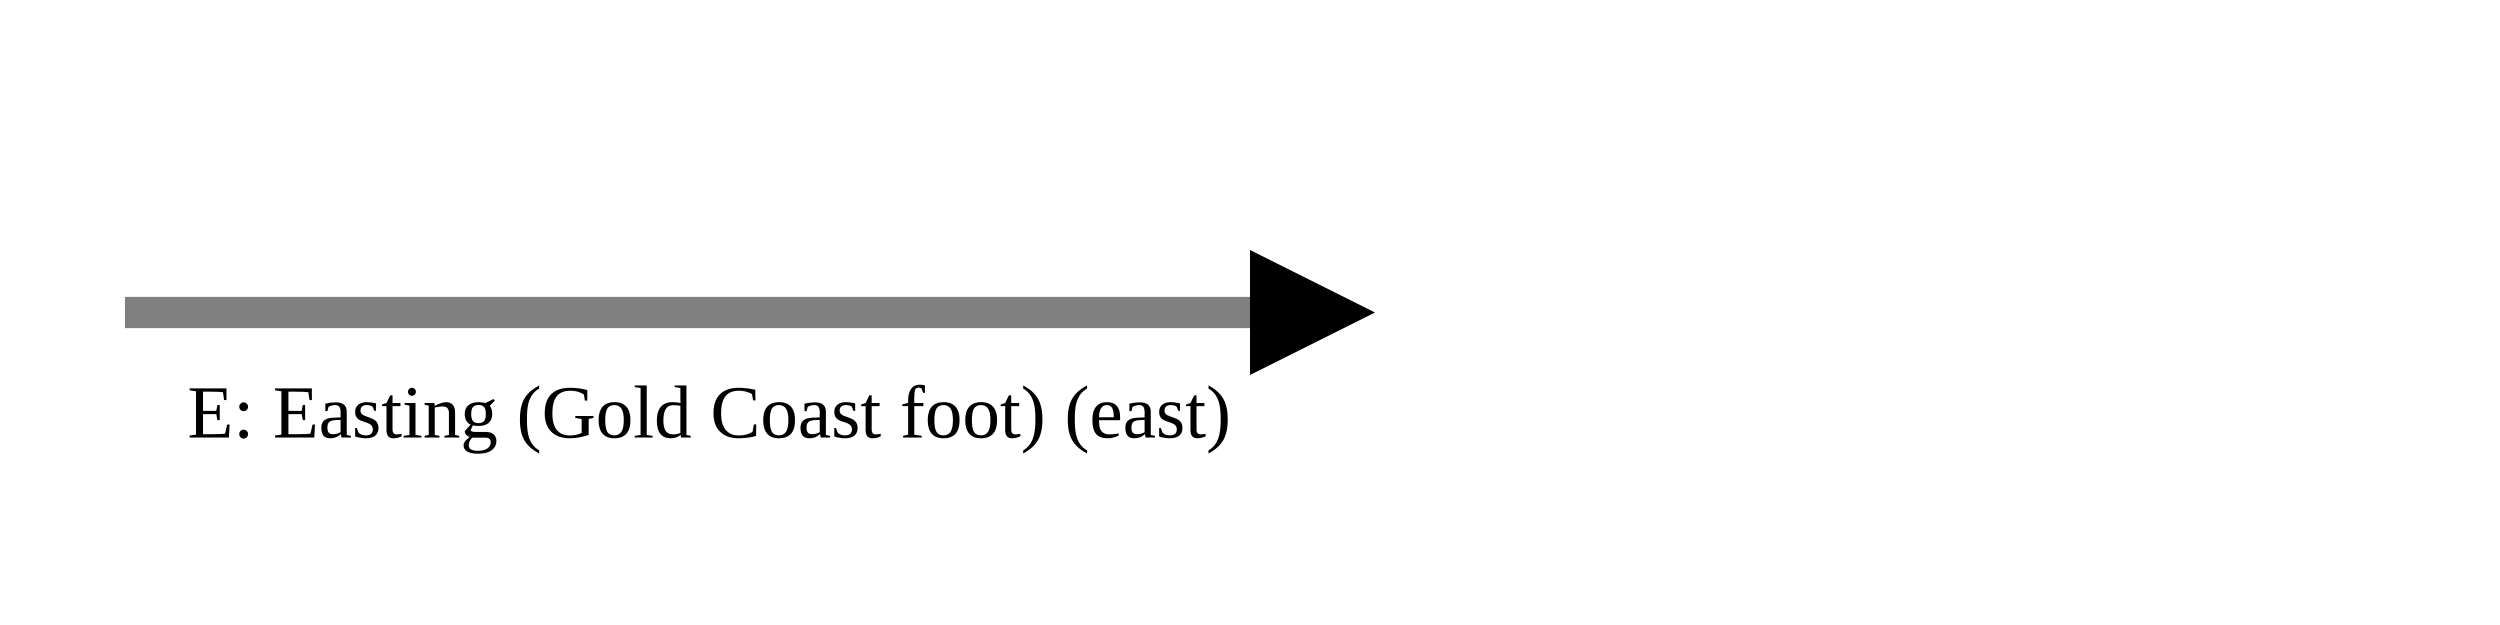
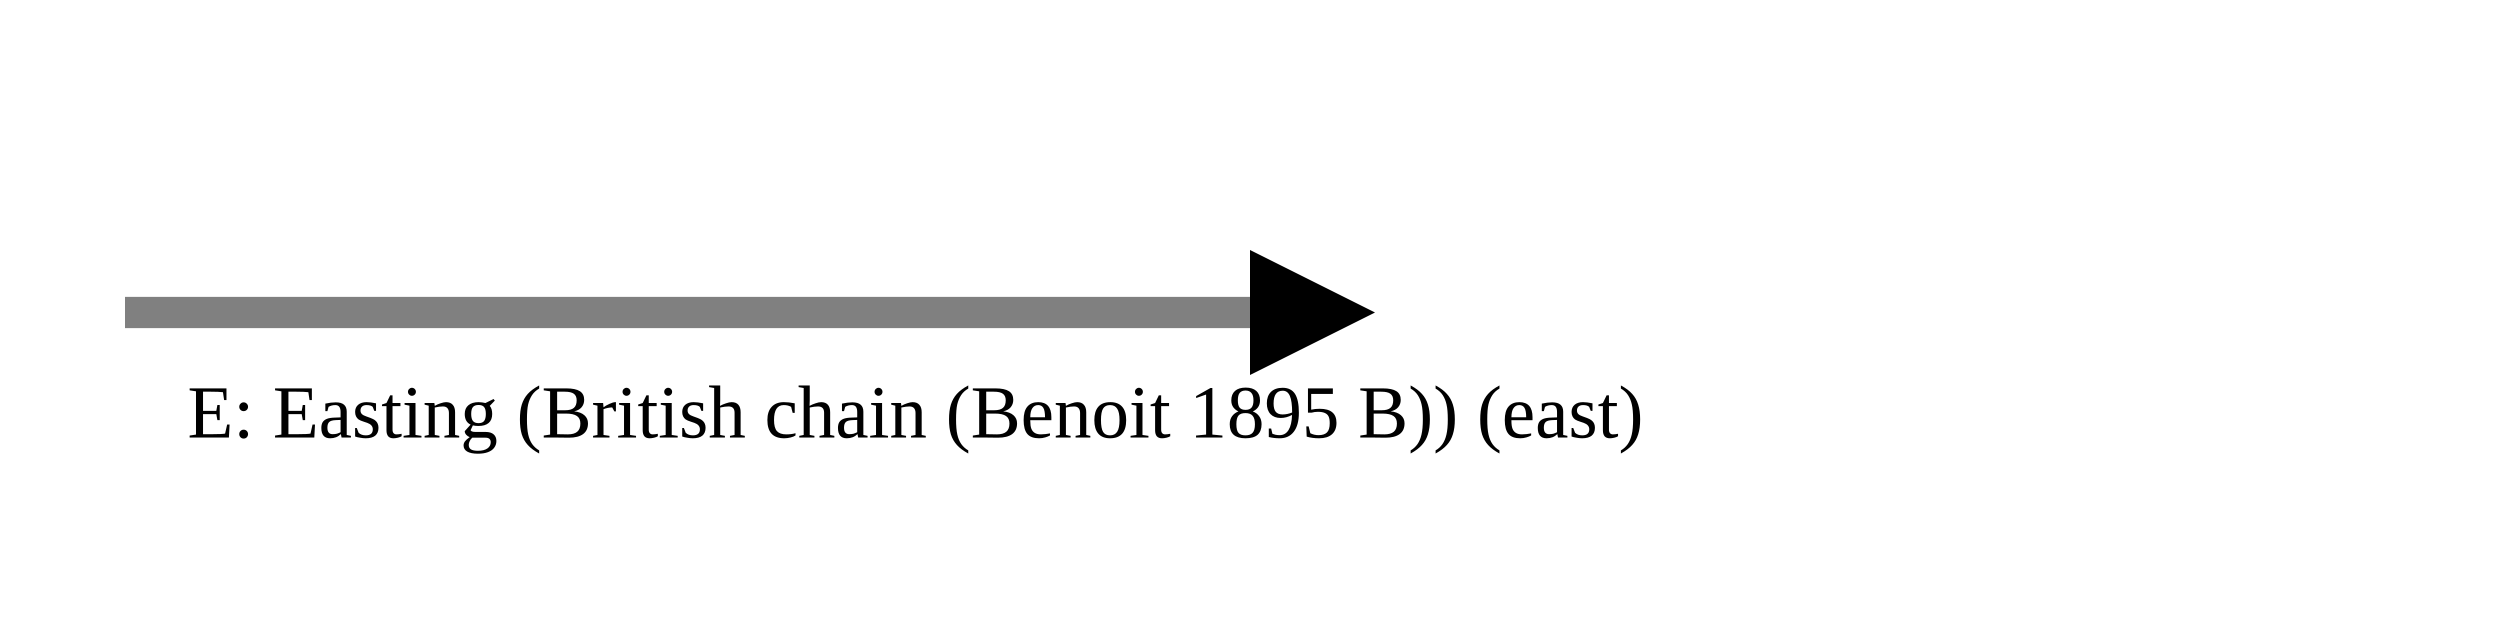
<svg xmlns="http://www.w3.org/2000/svg" version="1.1" width="400" height="100" viewbox="0 0 275 100">
  <defs>
    <marker id="arrowhead" markerWidth="10" markerHeight="7" refX="0" refY="2" orient="auto">
      <polygon points="0 0, 4 2, 0 4" />
    </marker>
  </defs>
  <line x1="20" y1="50" x2="200" y2="50" stroke="gray" stroke-width="5" marker-end="url(#arrowhead)" />
-   <text x="30" y="70" class="small">E: Easting (Gold Coast foot) (east)</text>
+   <text x="30" y="70" class="small">E: Easting (British chain (Benoit 1895 B)) (east)</text>
</svg>
